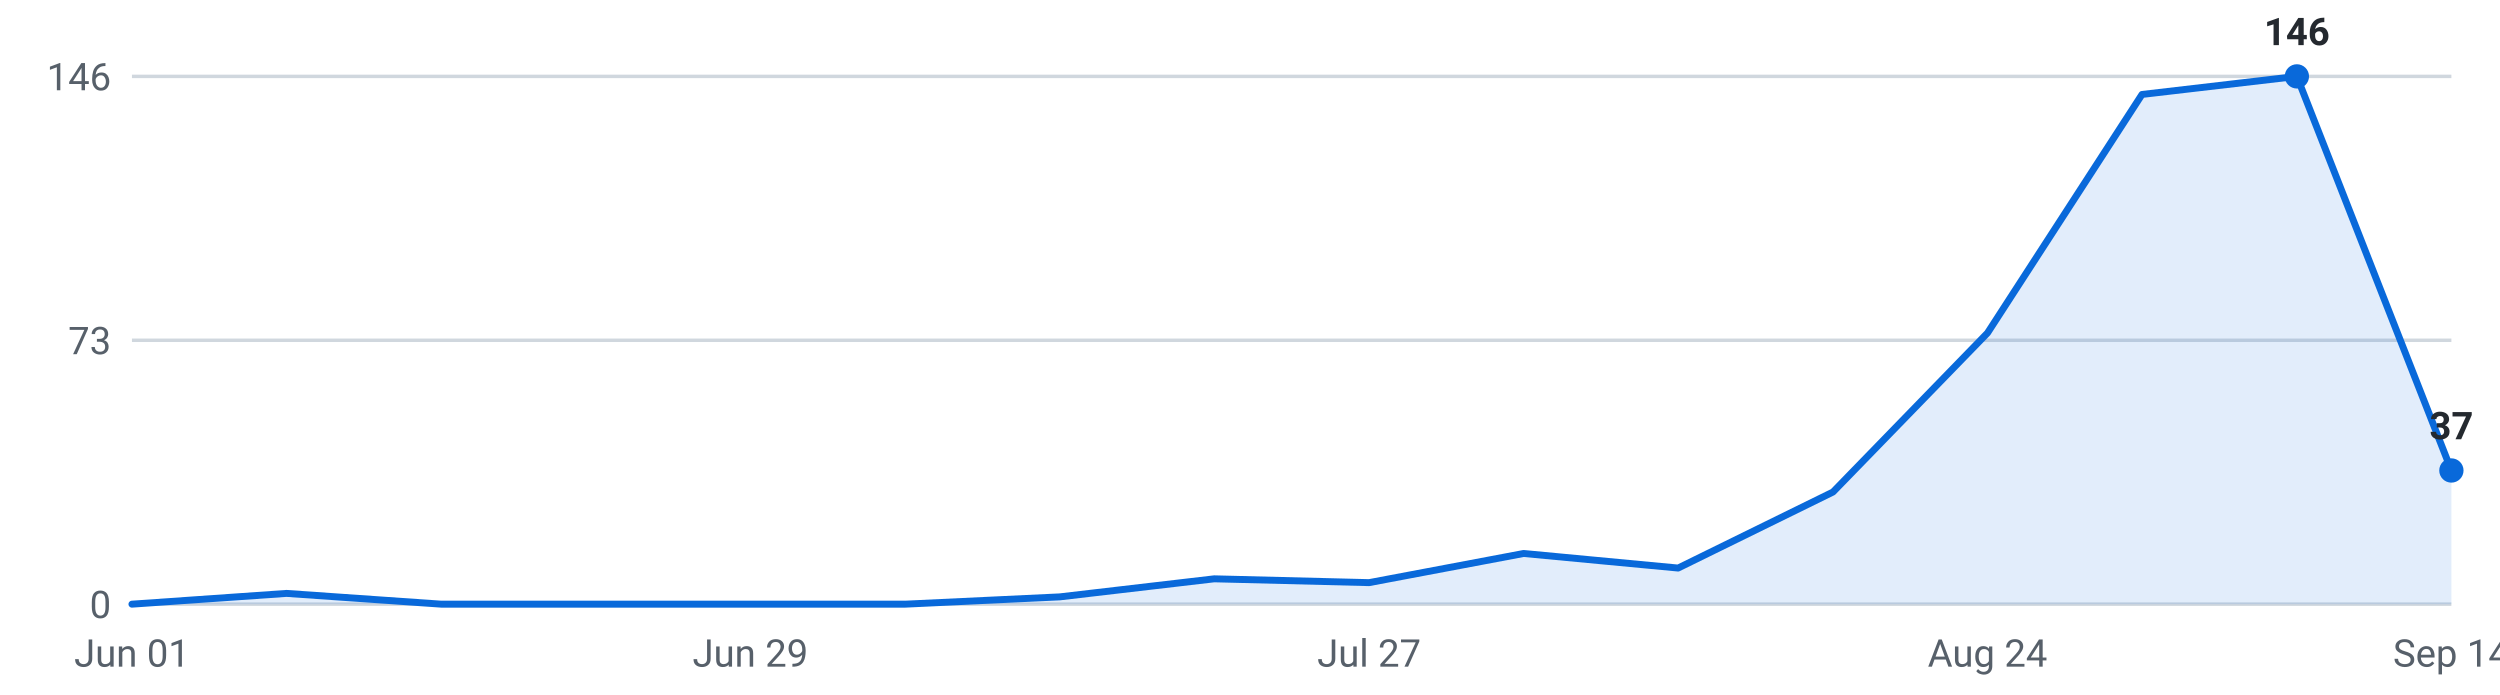
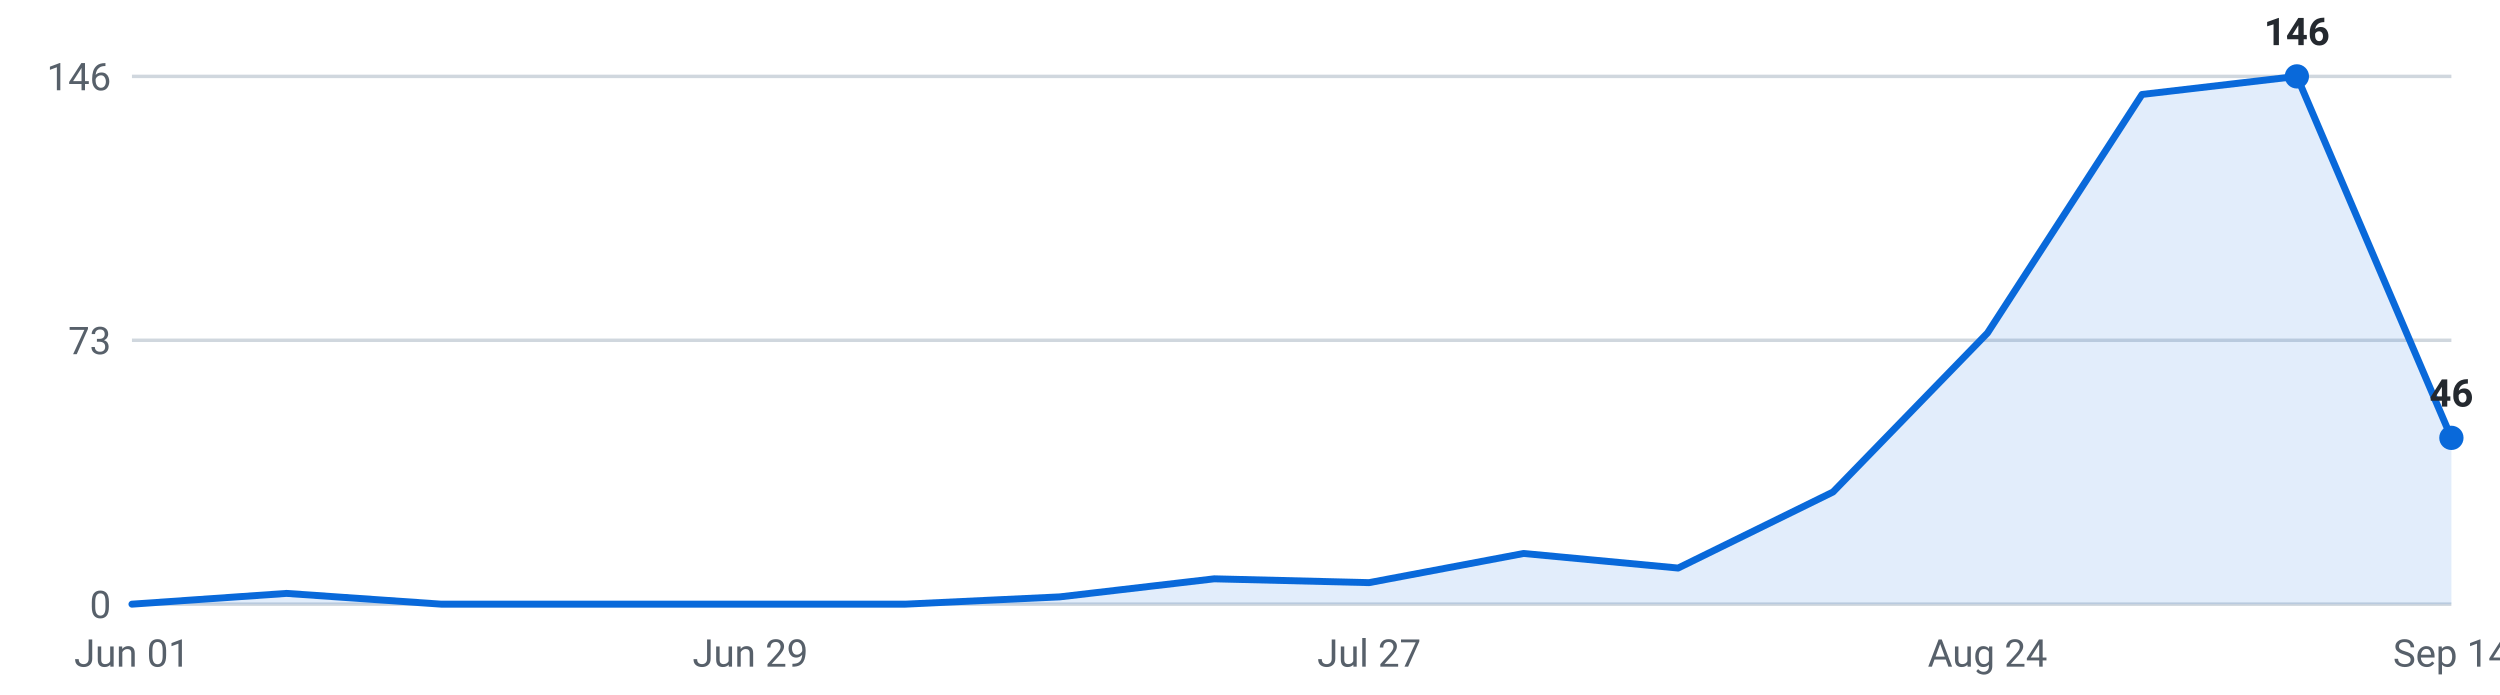
<svg xmlns="http://www.w3.org/2000/svg" viewBox="0 0 720 200" width="720" height="200" role="img" aria-label="Internships posted per week, last 16 weeks">
  <g font-family="-apple-system,Segoe UI,Roboto,sans-serif" font-size="11">
    <line x1="38" y1="174.0" x2="706" y2="174.0" stroke="#d0d7de" stroke-width="1" />
    <text x="32" y="178.0" text-anchor="end" fill="#57606a">0</text>
    <line x1="38" y1="98.0" x2="706" y2="98.0" stroke="#d0d7de" stroke-width="1" />
    <text x="32" y="102.0" text-anchor="end" fill="#57606a">73</text>
    <line x1="38" y1="22.0" x2="706" y2="22.0" stroke="#d0d7de" stroke-width="1" />
    <text x="32" y="26.0" text-anchor="end" fill="#57606a">146</text>
-     <path d="M38.0,174 L38.0,174.0 L82.5,170.9 L127.1,174.0 L171.6,174.0 L216.1,174.0 L260.7,174.0 L305.2,171.9 L349.7,166.7 L394.3,167.8 L438.8,159.4 L483.3,163.6 L527.9,141.7 L572.4,95.9 L616.9,27.2 L661.5,22.0 L706.0,135.5 L706.0,174 Z" fill="#0969da" fill-opacity="0.12" />
-     <polyline points="38.0,174.0 82.5,170.9 127.1,174.0 171.6,174.0 216.1,174.0 260.7,174.0 305.2,171.9 349.7,166.7 394.3,167.8 438.8,159.4 483.3,163.6 527.9,141.7 572.4,95.9 616.9,27.2 661.5,22.0 706.0,135.5" fill="none" stroke="#0969da" stroke-width="2" stroke-linejoin="round" stroke-linecap="round" />
+     <path d="M38.0,174 L38.0,174.0 L82.5,170.9 L127.1,174.0 L171.6,174.0 L216.1,174.0 L260.7,174.0 L305.2,171.9 L349.7,166.7 L394.3,167.8 L438.8,159.4 L483.3,163.6 L527.9,141.7 L572.4,95.9 L616.9,27.2 L661.5,22.0 L706.0,126.1 L706.0,174 Z" fill="#0969da" fill-opacity="0.12" />
+     <polyline points="38.0,174.0 82.5,170.9 127.1,174.0 171.6,174.0 216.1,174.0 260.7,174.0 305.2,171.9 349.7,166.7 394.3,167.8 438.8,159.4 483.3,163.6 527.9,141.7 572.4,95.9 616.9,27.2 661.5,22.0 706.0,126.1" fill="none" stroke="#0969da" stroke-width="2" stroke-linejoin="round" stroke-linecap="round" />
    <circle cx="661.5" cy="22.0" r="3.5" fill="#0969da" />
    <text x="661.5" y="13.0" text-anchor="middle" fill="#24292f" font-weight="600">146</text>
-     <circle cx="706.0" cy="135.5" r="3.5" fill="#0969da" />
-     <text x="706.0" y="126.5" text-anchor="middle" fill="#24292f" font-weight="600">37</text>
+     <circle cx="706.0" cy="126.1" r="3.5" fill="#0969da" />
+     <text x="706.0" y="117.1" text-anchor="middle" fill="#24292f" font-weight="600">46</text>
    <text x="38.0" y="192" text-anchor="middle" fill="#57606a">Jun 01</text>
    <text x="216.1" y="192" text-anchor="middle" fill="#57606a">Jun 29</text>
    <text x="394.3" y="192" text-anchor="middle" fill="#57606a">Jul 27</text>
    <text x="572.4" y="192" text-anchor="middle" fill="#57606a">Aug 24</text>
    <text x="706.0" y="192" text-anchor="middle" fill="#57606a">Sep 14</text>
  </g>
</svg>
